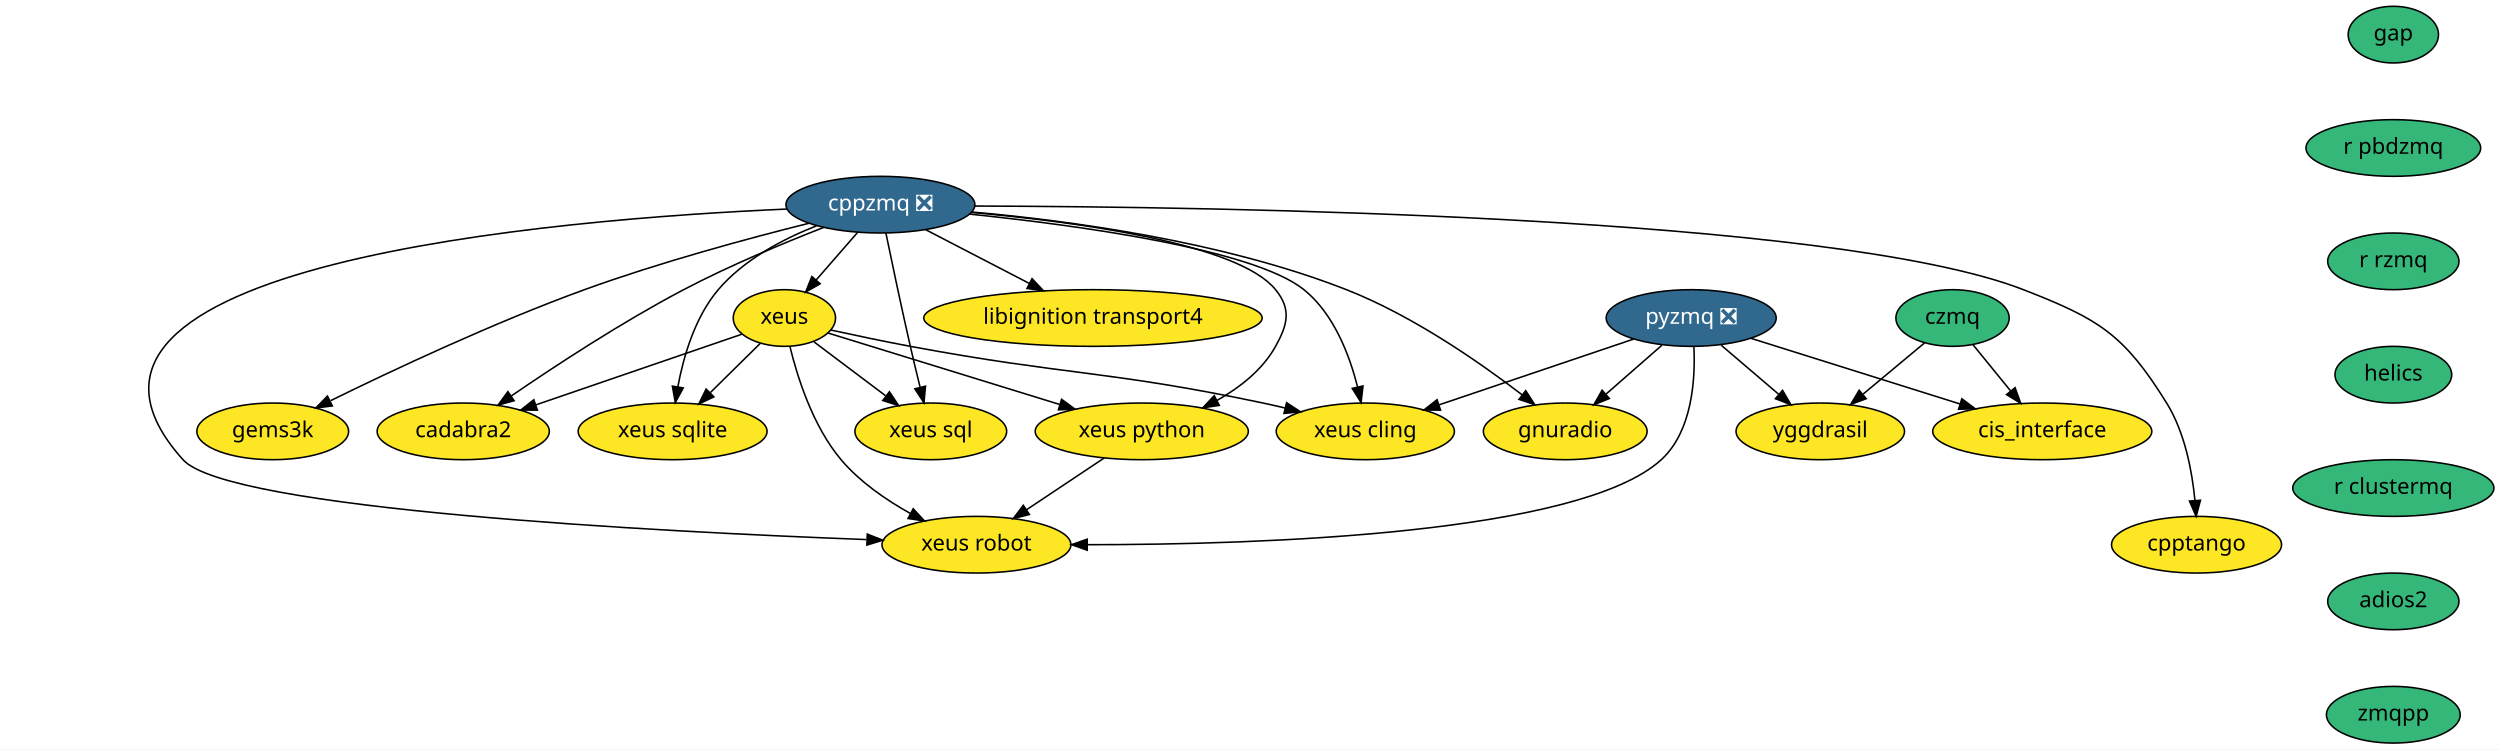
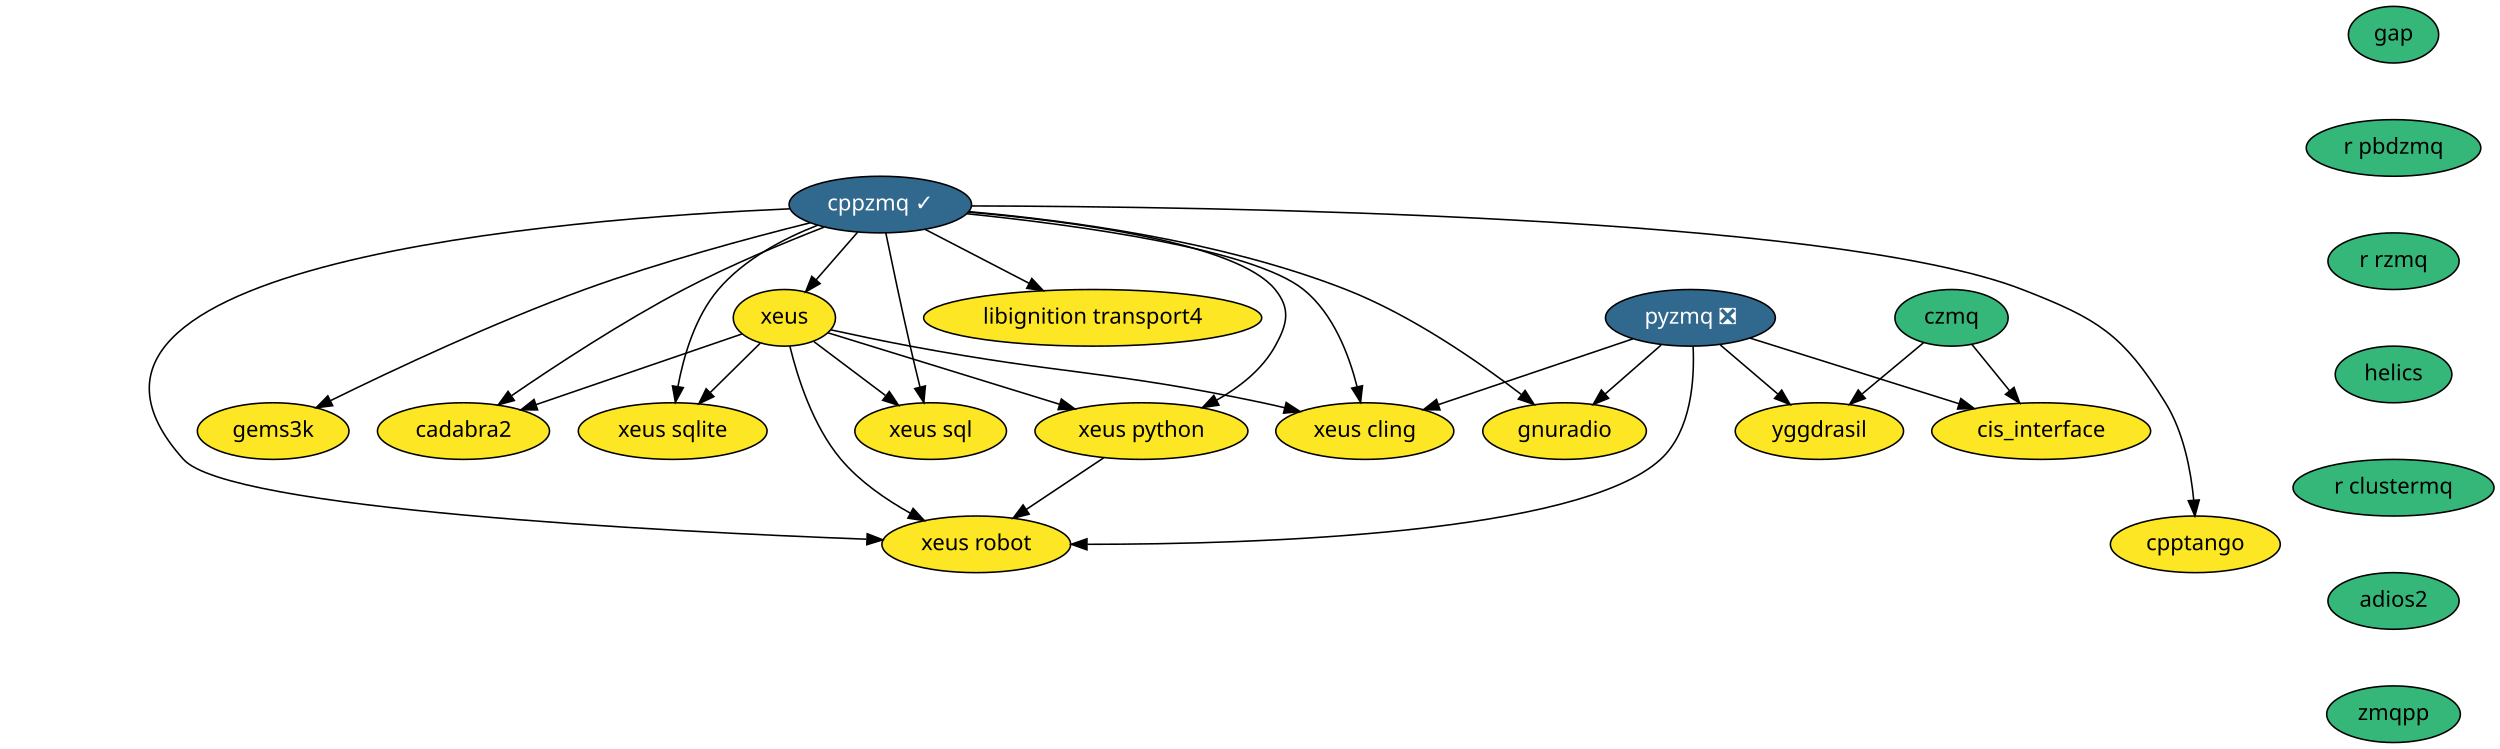
- <svg xmlns="http://www.w3.org/2000/svg" xmlns:xlink="http://www.w3.org/1999/xlink" width="1588pt" height="476pt" viewBox="0.00 0.00 1587.87 476.00">
+ <svg xmlns="http://www.w3.org/2000/svg" xmlns:xlink="http://www.w3.org/1999/xlink" width="1589pt" height="476pt" viewBox="0.00 0.00 1589.35 476.00">
  <g id="graph0" class="graph" transform="scale(1 1) rotate(0) translate(4 472)">
-     <polygon fill="white" stroke="transparent" points="-4,4 -4,-472 1583.87,-472 1583.87,4 -4,4" />
+     <polygon fill="white" stroke="transparent" points="-4,4 -4,-472 1585.35,-472 1585.35,4 -4,4" />
    <g id="node1" class="node">
      <g id="a_node1">
-         <a xlink:href="https://github.com/conda-forge/cppzmq-feedstock/pull/33" xlink:title="cppzmq ❎">
-           <ellipse fill="#31688e" stroke="black" cx="555.18" cy="-342" rx="60" ry="18" />
-           <text text-anchor="middle" x="555.18" y="-338.3" font-family="Times-Roman" font-size="14.00" fill="white">cppzmq ❎</text>
+         <a xlink:href="https://github.com/conda-forge/cppzmq-feedstock/pull/33" xlink:title="cppzmq ✓">
+           <ellipse fill="#31688e" stroke="black" cx="555.66" cy="-342" rx="58" ry="18" />
+           <text text-anchor="middle" x="555.66" y="-338.3" font-family="Times-Roman" font-size="14.00" fill="white">cppzmq ✓</text>
        </a>
      </g>
    </g>
    <g id="node2" class="node">
      <g id="a_node2">
        <a xlink:href="https://github.com/conda-forge/xeus-feedstock" xlink:title="xeus">
-           <ellipse fill="#fde725" stroke="black" cx="494.18" cy="-270" rx="32.5" ry="18" />
-           <text text-anchor="middle" x="494.18" y="-266.3" font-family="Times-Roman" font-size="14.00">xeus</text>
+           <ellipse fill="#fde725" stroke="black" cx="494.66" cy="-270" rx="32.5" ry="18" />
+           <text text-anchor="middle" x="494.66" y="-266.3" font-family="Times-Roman" font-size="14.00">xeus</text>
        </a>
      </g>
    </g>
    <g id="edge1" class="edge">
-       <path fill="none" stroke="black" d="M540.72,-324.41C532.83,-315.35 522.93,-303.99 514.29,-294.08" />
-       <polygon fill="black" stroke="black" points="516.9,-291.75 507.69,-286.51 511.63,-296.35 516.9,-291.75" />
+       <path fill="none" stroke="black" d="M541.2,-324.41C533.31,-315.35 523.41,-303.99 514.77,-294.08" />
+       <polygon fill="black" stroke="black" points="517.38,-291.75 508.17,-286.51 512.1,-296.35 517.38,-291.75" />
    </g>
    <g id="node3" class="node">
      <g id="a_node3">
        <a xlink:href="https://github.com/conda-forge/xeus-python-feedstock" xlink:title="xeus python">
-           <ellipse fill="#fde725" stroke="black" cx="721.18" cy="-198" rx="67.69" ry="18" />
-           <text text-anchor="middle" x="721.18" y="-194.3" font-family="Times-Roman" font-size="14.00">xeus python</text>
+           <ellipse fill="#fde725" stroke="black" cx="721.66" cy="-198" rx="67.69" ry="18" />
+           <text text-anchor="middle" x="721.66" y="-194.3" font-family="Times-Roman" font-size="14.00">xeus python</text>
        </a>
      </g>
    </g>
    <g id="edge2" class="edge">
-       <path fill="none" stroke="black" d="M613.05,-337.03C679.47,-331.13 782.33,-317.4 806.18,-288 816.26,-275.57 813.94,-265.99 806.18,-252 797.93,-237.14 783.6,-225.9 769.02,-217.69" />
-       <polygon fill="black" stroke="black" points="770.45,-214.49 759.97,-212.96 767.21,-220.69 770.45,-214.49" />
+       <path fill="none" stroke="black" d="M611.78,-337.18C678.13,-331.37 782.6,-317.66 806.66,-288 816.73,-275.57 814.42,-265.99 806.66,-252 798.41,-237.14 784.08,-225.9 769.5,-217.69" />
+       <polygon fill="black" stroke="black" points="770.93,-214.49 760.45,-212.96 767.69,-220.69 770.93,-214.49" />
    </g>
    <g id="node4" class="node">
      <g id="a_node4">
        <a xlink:href="https://github.com/conda-forge/xeus-cling-feedstock" xlink:title="xeus cling">
-           <ellipse fill="#fde725" stroke="black" cx="863.18" cy="-198" rx="56.59" ry="18" />
-           <text text-anchor="middle" x="863.18" y="-194.3" font-family="Times-Roman" font-size="14.00">xeus cling</text>
+           <ellipse fill="#fde725" stroke="black" cx="863.66" cy="-198" rx="56.59" ry="18" />
+           <text text-anchor="middle" x="863.66" y="-194.3" font-family="Times-Roman" font-size="14.00">xeus cling</text>
        </a>
      </g>
    </g>
    <g id="edge3" class="edge">
-       <path fill="none" stroke="black" d="M611.84,-335.99C680.83,-328.87 792.11,-313.73 824.18,-288 843.23,-272.72 853.2,-246.26 858.28,-226.15" />
-       <polygon fill="black" stroke="black" points="861.71,-226.83 860.5,-216.31 854.88,-225.29 861.71,-226.83" />
+       <path fill="none" stroke="black" d="M610.83,-336.15C679.69,-329.09 792.36,-313.92 824.66,-288 843.71,-272.72 853.68,-246.26 858.76,-226.15" />
+       <polygon fill="black" stroke="black" points="862.19,-226.83 860.98,-216.31 855.36,-225.29 862.19,-226.83" />
    </g>
    <g id="node5" class="node">
      <g id="a_node5">
        <a xlink:href="https://github.com/conda-forge/libignition-transport4-feedstock" xlink:title="libignition transport4">
-           <ellipse fill="#fde725" stroke="black" cx="690.18" cy="-270" rx="107.48" ry="18" />
-           <text text-anchor="middle" x="690.18" y="-266.3" font-family="Times-Roman" font-size="14.00">libignition transport4</text>
+           <ellipse fill="#fde725" stroke="black" cx="690.66" cy="-270" rx="107.48" ry="18" />
+           <text text-anchor="middle" x="690.66" y="-266.3" font-family="Times-Roman" font-size="14.00">libignition transport4</text>
        </a>
      </g>
    </g>
    <g id="edge4" class="edge">
-       <path fill="none" stroke="black" d="M583.81,-326.15C602.96,-316.23 628.43,-303.02 649.65,-292.01" />
-       <polygon fill="black" stroke="black" points="651.49,-295 658.76,-287.29 648.27,-288.79 651.49,-295" />
+       <path fill="none" stroke="black" d="M584.29,-326.15C603.43,-316.23 628.91,-303.02 650.13,-292.01" />
+       <polygon fill="black" stroke="black" points="651.97,-295 659.24,-287.29 648.75,-288.79 651.97,-295" />
    </g>
    <g id="node6" class="node">
      <g id="a_node6">
        <a xlink:href="https://github.com/conda-forge/gnuradio-feedstock" xlink:title="gnuradio">
-           <ellipse fill="#fde725" stroke="black" cx="990.18" cy="-198" rx="52" ry="18" />
-           <text text-anchor="middle" x="990.18" y="-194.3" font-family="Times-Roman" font-size="14.00">gnuradio</text>
+           <ellipse fill="#fde725" stroke="black" cx="990.66" cy="-198" rx="52" ry="18" />
+           <text text-anchor="middle" x="990.66" y="-194.3" font-family="Times-Roman" font-size="14.00">gnuradio</text>
        </a>
      </g>
    </g>
    <g id="edge5" class="edge">
-       <path fill="none" stroke="black" d="M613.18,-337.34C674.21,-331.96 772.19,-318.94 851.18,-288 893.07,-271.59 935.86,-241.83 962.69,-221.27" />
-       <polygon fill="black" stroke="black" points="965.08,-223.85 970.82,-214.95 960.78,-218.32 965.08,-223.85" />
+       <path fill="none" stroke="black" d="M611.98,-337.48C672.88,-332.2 771.94,-319.23 851.66,-288 893.55,-271.59 936.34,-241.83 963.17,-221.27" />
+       <polygon fill="black" stroke="black" points="965.55,-223.85 971.3,-214.95 961.26,-218.32 965.55,-223.85" />
    </g>
    <g id="node7" class="node">
      <g id="a_node7">
        <a xlink:href="https://github.com/conda-forge/cadabra2-feedstock" xlink:title="cadabra2">
-           <ellipse fill="#fde725" stroke="black" cx="290.18" cy="-198" rx="54.69" ry="18" />
-           <text text-anchor="middle" x="290.18" y="-194.3" font-family="Times-Roman" font-size="14.00">cadabra2</text>
+           <ellipse fill="#fde725" stroke="black" cx="290.66" cy="-198" rx="54.69" ry="18" />
+           <text text-anchor="middle" x="290.66" y="-194.3" font-family="Times-Roman" font-size="14.00">cadabra2</text>
        </a>
      </g>
    </g>
    <g id="edge6" class="edge">
-       <path fill="none" stroke="black" d="M519.16,-327.56C493.79,-317.65 459.29,-303.29 430.18,-288 391.06,-267.46 348.56,-239.58 320.77,-220.53" />
-       <polygon fill="black" stroke="black" points="322.5,-217.47 312.29,-214.68 318.53,-223.24 322.5,-217.47" />
+       <path fill="none" stroke="black" d="M519.92,-327.67C494.52,-317.76 459.87,-303.35 430.66,-288 391.54,-267.46 349.04,-239.58 321.25,-220.53" />
+       <polygon fill="black" stroke="black" points="322.98,-217.47 312.76,-214.68 319.01,-223.24 322.98,-217.47" />
    </g>
    <g id="node8" class="node">
      <g id="a_node8">
        <a xlink:href="https://github.com/conda-forge/xeus-sqlite-feedstock" xlink:title="xeus sqlite">
-           <ellipse fill="#fde725" stroke="black" cx="423.18" cy="-198" rx="60" ry="18" />
-           <text text-anchor="middle" x="423.18" y="-194.3" font-family="Times-Roman" font-size="14.00">xeus sqlite</text>
+           <ellipse fill="#fde725" stroke="black" cx="423.66" cy="-198" rx="60" ry="18" />
+           <text text-anchor="middle" x="423.66" y="-194.3" font-family="Times-Roman" font-size="14.00">xeus sqlite</text>
        </a>
      </g>
    </g>
    <g id="edge7" class="edge">
-       <path fill="none" stroke="black" d="M514.67,-328.6C493.41,-320.23 468.47,-307.14 452.18,-288 437.33,-270.56 430.04,-245.36 426.49,-226.22" />
-       <polygon fill="black" stroke="black" points="429.94,-225.61 424.88,-216.3 423.03,-226.73 429.94,-225.61" />
+       <path fill="none" stroke="black" d="M515.66,-328.81C494.29,-320.43 469.08,-307.29 452.66,-288 437.81,-270.56 430.52,-245.36 426.97,-226.22" />
+       <polygon fill="black" stroke="black" points="430.42,-225.61 425.36,-216.3 423.51,-226.73 430.42,-225.61" />
    </g>
    <g id="node9" class="node">
      <g id="a_node9">
        <a xlink:href="https://github.com/conda-forge/gems3k-feedstock" xlink:title="gems3k">
-           <ellipse fill="#fde725" stroke="black" cx="169.18" cy="-198" rx="48.19" ry="18" />
-           <text text-anchor="middle" x="169.18" y="-194.3" font-family="Times-Roman" font-size="14.00">gems3k</text>
+           <ellipse fill="#fde725" stroke="black" cx="169.66" cy="-198" rx="48.19" ry="18" />
+           <text text-anchor="middle" x="169.66" y="-194.3" font-family="Times-Roman" font-size="14.00">gems3k</text>
        </a>
      </g>
    </g>
    <g id="edge8" class="edge">
-       <path fill="none" stroke="black" d="M509.76,-330.2C471.31,-320.59 414.98,-305.38 367.18,-288 309.54,-267.05 245.19,-236.78 205.93,-217.5" />
-       <polygon fill="black" stroke="black" points="207.03,-214.14 196.52,-212.84 203.93,-220.41 207.03,-214.14" />
+       <path fill="none" stroke="black" d="M511.01,-330.39C472.54,-320.79 415.78,-305.49 367.66,-288 310.02,-267.05 245.67,-236.78 206.41,-217.5" />
+       <polygon fill="black" stroke="black" points="207.51,-214.14 196.99,-212.84 204.41,-220.41 207.51,-214.14" />
    </g>
    <g id="node10" class="node">
      <g id="a_node10">
        <a xlink:href="https://github.com/conda-forge/xeus-robot-feedstock" xlink:title="xeus robot">
-           <ellipse fill="#fde725" stroke="black" cx="616.18" cy="-126" rx="60" ry="18" />
-           <text text-anchor="middle" x="616.18" y="-122.3" font-family="Times-Roman" font-size="14.00">xeus robot</text>
+           <ellipse fill="#fde725" stroke="black" cx="616.66" cy="-126" rx="60" ry="18" />
+           <text text-anchor="middle" x="616.66" y="-122.3" font-family="Times-Roman" font-size="14.00">xeus robot</text>
        </a>
      </g>
    </g>
    <g id="edge9" class="edge">
-       <path fill="none" stroke="black" d="M495.81,-339.21C351.1,-332.88 0,-304.59 112.18,-180 140.69,-148.33 414.75,-134.24 546.33,-129.26" />
-       <polygon fill="black" stroke="black" points="546.84,-132.74 556.7,-128.87 546.58,-125.75 546.84,-132.74" />
+       <path fill="none" stroke="black" d="M498.13,-339.29C354.59,-333.12 0,-305.12 112.66,-180 141.17,-148.33 415.22,-134.24 546.81,-129.26" />
+       <polygon fill="black" stroke="black" points="547.32,-132.74 557.18,-128.87 547.06,-125.75 547.32,-132.74" />
    </g>
    <g id="node11" class="node">
      <g id="a_node11">
        <a xlink:href="https://github.com/conda-forge/cpptango-feedstock" xlink:title="cpptango">
-           <ellipse fill="#fde725" stroke="black" cx="1391.18" cy="-126" rx="54" ry="18" />
-           <text text-anchor="middle" x="1391.18" y="-122.3" font-family="Times-Roman" font-size="14.00">cpptango</text>
+           <ellipse fill="#fde725" stroke="black" cx="1391.66" cy="-126" rx="54" ry="18" />
+           <text text-anchor="middle" x="1391.66" y="-122.3" font-family="Times-Roman" font-size="14.00">cpptango</text>
        </a>
      </g>
    </g>
    <g id="edge10" class="edge">
-       <path fill="none" stroke="black" d="M615.21,-341.12C766.57,-340.72 1160.31,-335.03 1281.18,-288 1329.24,-269.3 1344.96,-259.81 1372.18,-216 1383.75,-197.38 1388.36,-172.79 1390.15,-154.18" />
-       <polygon fill="black" stroke="black" points="1393.66,-154.24 1390.92,-144.01 1386.68,-153.72 1393.66,-154.24" />
+       <path fill="none" stroke="black" d="M613.77,-341.13C763.69,-340.77 1160.28,-335.23 1281.66,-288 1329.72,-269.3 1345.44,-259.81 1372.66,-216 1384.23,-197.38 1388.84,-172.79 1390.63,-154.18" />
+       <polygon fill="black" stroke="black" points="1394.14,-154.24 1391.39,-144.01 1387.16,-153.72 1394.14,-154.24" />
    </g>
    <g id="node12" class="node">
      <g id="a_node12">
        <a xlink:href="https://github.com/conda-forge/xeus-sql-feedstock" xlink:title="xeus sql">
-           <ellipse fill="#fde725" stroke="black" cx="587.18" cy="-198" rx="48.19" ry="18" />
-           <text text-anchor="middle" x="587.18" y="-194.3" font-family="Times-Roman" font-size="14.00">xeus sql</text>
+           <ellipse fill="#fde725" stroke="black" cx="587.66" cy="-198" rx="48.19" ry="18" />
+           <text text-anchor="middle" x="587.66" y="-194.3" font-family="Times-Roman" font-size="14.00">xeus sql</text>
        </a>
      </g>
    </g>
    <g id="edge11" class="edge">
-       <path fill="none" stroke="black" d="M558.67,-323.9C562.37,-305.96 568.46,-276.95 574.18,-252 576.11,-243.56 578.32,-234.39 580.37,-226.09" />
-       <polygon fill="black" stroke="black" points="583.82,-226.7 582.83,-216.15 577.03,-225.02 583.82,-226.7" />
+       <path fill="none" stroke="black" d="M559.15,-323.9C562.85,-305.96 568.94,-276.95 574.66,-252 576.59,-243.56 578.8,-234.39 580.85,-226.09" />
+       <polygon fill="black" stroke="black" points="584.3,-226.7 583.31,-216.15 577.51,-225.02 584.3,-226.7" />
    </g>
    <g id="edge12" class="edge">
-       <path fill="none" stroke="black" d="M522.01,-260.42C558.52,-249.16 623.3,-229.18 669.05,-215.07" />
-       <polygon fill="black" stroke="black" points="670.27,-218.36 678.8,-212.07 668.21,-211.67 670.27,-218.36" />
+       <path fill="none" stroke="black" d="M522.49,-260.42C559,-249.16 623.78,-229.18 669.53,-215.07" />
+       <polygon fill="black" stroke="black" points="670.75,-218.36 679.28,-212.07 668.69,-211.67 670.75,-218.36" />
    </g>
    <g id="edge13" class="edge">
-       <path fill="none" stroke="black" d="M523.74,-262.35C538.8,-259.05 557.43,-255.12 574.18,-252 673.3,-233.51 699.51,-236.78 798.18,-216 802.79,-215.03 807.56,-213.94 812.33,-212.8" />
-       <polygon fill="black" stroke="black" points="813.19,-216.19 822.06,-210.39 811.51,-209.4 813.19,-216.19" />
+       <path fill="none" stroke="black" d="M524.22,-262.35C539.28,-259.05 557.91,-255.12 574.66,-252 673.78,-233.51 699.99,-236.78 798.66,-216 803.27,-215.03 808.04,-213.94 812.81,-212.8" />
+       <polygon fill="black" stroke="black" points="813.67,-216.19 822.54,-210.39 811.99,-209.4 813.67,-216.19" />
    </g>
    <g id="edge14" class="edge">
-       <path fill="none" stroke="black" d="M467.09,-259.7C433.75,-248.26 376.6,-228.66 336.3,-214.83" />
-       <polygon fill="black" stroke="black" points="337.29,-211.47 326.69,-211.53 335.02,-218.09 337.29,-211.47" />
+       <path fill="none" stroke="black" d="M467.57,-259.7C434.23,-248.26 377.08,-228.66 336.78,-214.83" />
+       <polygon fill="black" stroke="black" points="337.77,-211.47 327.17,-211.53 335.5,-218.09 337.77,-211.47" />
    </g>
    <g id="edge15" class="edge">
-       <path fill="none" stroke="black" d="M478.77,-253.81C469.52,-244.69 457.55,-232.88 447.08,-222.57" />
-       <polygon fill="black" stroke="black" points="449.37,-219.91 439.79,-215.38 444.46,-224.89 449.37,-219.91" />
+       <path fill="none" stroke="black" d="M479.25,-253.81C470,-244.69 458.02,-232.88 447.56,-222.57" />
+       <polygon fill="black" stroke="black" points="449.85,-219.91 440.27,-215.38 444.93,-224.89 449.85,-219.91" />
    </g>
    <g id="edge16" class="edge">
-       <path fill="none" stroke="black" d="M497.69,-251.92C502.37,-232.66 512.22,-201.26 530.18,-180 542.1,-165.89 558.77,-154.42 574.26,-145.8" />
-       <polygon fill="black" stroke="black" points="576.01,-148.84 583.2,-141.06 572.73,-142.65 576.01,-148.84" />
+       <path fill="none" stroke="black" d="M498.17,-251.92C502.85,-232.66 512.69,-201.26 530.66,-180 542.58,-165.89 559.25,-154.42 574.74,-145.8" />
+       <polygon fill="black" stroke="black" points="576.49,-148.84 583.68,-141.06 573.21,-142.65 576.49,-148.84" />
    </g>
    <g id="edge17" class="edge">
-       <path fill="none" stroke="black" d="M513,-254.83C526.04,-245.02 543.66,-231.76 558.45,-220.63" />
-       <polygon fill="black" stroke="black" points="560.89,-223.17 566.77,-214.36 556.68,-217.58 560.89,-223.17" />
+       <path fill="none" stroke="black" d="M513.48,-254.83C526.52,-245.02 544.13,-231.76 558.92,-220.63" />
+       <polygon fill="black" stroke="black" points="561.37,-223.17 567.25,-214.36 557.16,-217.58 561.37,-223.17" />
    </g>
    <g id="edge18" class="edge">
-       <path fill="none" stroke="black" d="M697.35,-181.12C682.75,-171.38 663.88,-158.8 648.01,-148.22" />
-       <polygon fill="black" stroke="black" points="649.81,-145.21 639.55,-142.58 645.93,-151.04 649.81,-145.21" />
+       <path fill="none" stroke="black" d="M697.83,-181.12C683.23,-171.38 664.36,-158.8 648.49,-148.22" />
+       <polygon fill="black" stroke="black" points="650.29,-145.21 640.03,-142.58 646.41,-151.04 650.29,-145.21" />
    </g>
    <g id="node13" class="node">
      <g id="a_node13">
        <a xlink:href="https://github.com/conda-forge/gap-feedstock" xlink:title="gap">
-           <ellipse fill="#35b779" stroke="black" cx="1516.18" cy="-450" rx="28.7" ry="18" />
-           <text text-anchor="middle" x="1516.18" y="-446.3" font-family="Times-Roman" font-size="14.00">gap</text>
+           <ellipse fill="#35b779" stroke="black" cx="1517.66" cy="-450" rx="28.7" ry="18" />
+           <text text-anchor="middle" x="1517.66" y="-446.3" font-family="Times-Roman" font-size="14.00">gap</text>
        </a>
      </g>
    </g>
    <g id="node14" class="node">
      <g id="a_node14">
        <a xlink:href="https://github.com/conda-forge/r-pbdzmq-feedstock" xlink:title="r pbdzmq">
-           <ellipse fill="#35b779" stroke="black" cx="1516.18" cy="-378" rx="55.49" ry="18" />
-           <text text-anchor="middle" x="1516.18" y="-374.3" font-family="Times-Roman" font-size="14.00">r pbdzmq</text>
+           <ellipse fill="#35b779" stroke="black" cx="1517.66" cy="-378" rx="55.49" ry="18" />
+           <text text-anchor="middle" x="1517.66" y="-374.3" font-family="Times-Roman" font-size="14.00">r pbdzmq</text>
        </a>
      </g>
    </g>
    <g id="node18" class="node">
      <g id="a_node18">
        <a xlink:href="https://github.com/conda-forge/r-rzmq-feedstock" xlink:title="r rzmq">
-           <ellipse fill="#35b779" stroke="black" cx="1516.18" cy="-306" rx="41.69" ry="18" />
-           <text text-anchor="middle" x="1516.18" y="-302.3" font-family="Times-Roman" font-size="14.00">r rzmq</text>
+           <ellipse fill="#35b779" stroke="black" cx="1517.66" cy="-306" rx="41.69" ry="18" />
+           <text text-anchor="middle" x="1517.66" y="-302.3" font-family="Times-Roman" font-size="14.00">r rzmq</text>
        </a>
      </g>
    </g>
    <g id="node15" class="node">
      <g id="a_node15">
        <a xlink:href="https://github.com/conda-forge/pyzmq-feedstock/pull/73" xlink:title="pyzmq ❎">
-           <ellipse fill="#31688e" stroke="black" cx="1070.18" cy="-270" rx="54" ry="18" />
-           <text text-anchor="middle" x="1070.18" y="-266.3" font-family="Times-Roman" font-size="14.00" fill="white">pyzmq ❎</text>
+           <ellipse fill="#31688e" stroke="black" cx="1070.66" cy="-270" rx="54" ry="18" />
+           <text text-anchor="middle" x="1070.66" y="-266.3" font-family="Times-Roman" font-size="14.00" fill="white">pyzmq ❎</text>
        </a>
      </g>
    </g>
    <g id="edge20" class="edge">
-       <path fill="none" stroke="black" d="M1033.65,-256.65C999.23,-245.01 947.51,-227.52 910.06,-214.86" />
-       <polygon fill="black" stroke="black" points="910.98,-211.47 900.39,-211.58 908.74,-218.1 910.98,-211.47" />
+       <path fill="none" stroke="black" d="M1034.13,-256.65C999.71,-245.01 947.99,-227.52 910.54,-214.86" />
+       <polygon fill="black" stroke="black" points="911.46,-211.47 900.87,-211.58 909.22,-218.1 911.46,-211.47" />
    </g>
    <g id="edge21" class="edge">
-       <path fill="none" stroke="black" d="M1051.62,-252.76C1041.05,-243.51 1027.63,-231.77 1016.04,-221.63" />
-       <polygon fill="black" stroke="black" points="1018.19,-218.86 1008.36,-214.91 1013.58,-224.13 1018.19,-218.86" />
+       <path fill="none" stroke="black" d="M1052.1,-252.76C1041.53,-243.51 1028.11,-231.77 1016.51,-221.63" />
+       <polygon fill="black" stroke="black" points="1018.67,-218.86 1008.84,-214.91 1014.06,-224.13 1018.67,-218.86" />
    </g>
    <g id="edge22" class="edge">
-       <path fill="none" stroke="black" d="M1071.9,-251.75C1072.87,-231.43 1071,-198.13 1051.18,-180 999.38,-132.62 796.2,-126.01 686.82,-126.01" />
-       <polygon fill="black" stroke="black" points="686.53,-122.51 676.53,-126.03 686.54,-129.51 686.53,-122.51" />
+       <path fill="none" stroke="black" d="M1072.37,-251.75C1073.35,-231.43 1071.48,-198.13 1051.66,-180 999.86,-132.62 796.68,-126.01 687.3,-126.01" />
+       <polygon fill="black" stroke="black" points="687.01,-122.51 677.01,-126.03 687.02,-129.51 687.01,-122.51" />
    </g>
    <g id="node16" class="node">
      <g id="a_node16">
        <a xlink:href="https://github.com/conda-forge/cis_interface-feedstock" xlink:title="cis_interface">
-           <ellipse fill="#fde725" stroke="black" cx="1293.18" cy="-198" rx="69.59" ry="18" />
-           <text text-anchor="middle" x="1293.18" y="-194.3" font-family="Times-Roman" font-size="14.00">cis_interface</text>
+           <ellipse fill="#fde725" stroke="black" cx="1293.66" cy="-198" rx="69.59" ry="18" />
+           <text text-anchor="middle" x="1293.66" y="-194.3" font-family="Times-Roman" font-size="14.00">cis_interface</text>
        </a>
      </g>
    </g>
    <g id="edge23" class="edge">
-       <path fill="none" stroke="black" d="M1108.01,-257.13C1144.51,-245.67 1200.09,-228.22 1240.83,-215.43" />
-       <polygon fill="black" stroke="black" points="1242.1,-218.7 1250.59,-212.37 1240,-212.02 1242.1,-218.7" />
+       <path fill="none" stroke="black" d="M1108.49,-257.13C1144.99,-245.67 1200.57,-228.22 1241.31,-215.43" />
+       <polygon fill="black" stroke="black" points="1242.58,-218.7 1251.07,-212.37 1240.48,-212.02 1242.58,-218.7" />
    </g>
    <g id="node17" class="node">
      <g id="a_node17">
        <a xlink:href="https://github.com/conda-forge/yggdrasil-feedstock" xlink:title="yggdrasil">
-           <ellipse fill="#fde725" stroke="black" cx="1152.18" cy="-198" rx="53.5" ry="18" />
-           <text text-anchor="middle" x="1152.18" y="-194.3" font-family="Times-Roman" font-size="14.00">yggdrasil</text>
+           <ellipse fill="#fde725" stroke="black" cx="1152.66" cy="-198" rx="53.5" ry="18" />
+           <text text-anchor="middle" x="1152.66" y="-194.3" font-family="Times-Roman" font-size="14.00">yggdrasil</text>
        </a>
      </g>
    </g>
    <g id="edge24" class="edge">
-       <path fill="none" stroke="black" d="M1089.2,-252.76C1100.04,-243.51 1113.79,-231.77 1125.67,-221.63" />
-       <polygon fill="black" stroke="black" points="1128.21,-224.06 1133.55,-214.91 1123.67,-218.74 1128.21,-224.06" />
+       <path fill="none" stroke="black" d="M1089.68,-252.76C1100.52,-243.51 1114.27,-231.77 1126.15,-221.63" />
+       <polygon fill="black" stroke="black" points="1128.69,-224.06 1134.02,-214.91 1124.15,-218.74 1128.69,-224.06" />
    </g>
    <g id="node19" class="node">
      <g id="a_node19">
        <a xlink:href="https://github.com/conda-forge/helics-feedstock" xlink:title="helics">
-           <ellipse fill="#35b779" stroke="black" cx="1516.18" cy="-234" rx="37.09" ry="18" />
-           <text text-anchor="middle" x="1516.18" y="-230.3" font-family="Times-Roman" font-size="14.00">helics</text>
+           <ellipse fill="#35b779" stroke="black" cx="1517.66" cy="-234" rx="37.09" ry="18" />
+           <text text-anchor="middle" x="1517.66" y="-230.3" font-family="Times-Roman" font-size="14.00">helics</text>
        </a>
      </g>
    </g>
    <g id="node21" class="node">
      <g id="a_node21">
        <a xlink:href="https://github.com/conda-forge/r-clustermq-feedstock" xlink:title="r clustermq">
-           <ellipse fill="#35b779" stroke="black" cx="1516.18" cy="-162" rx="63.89" ry="18" />
-           <text text-anchor="middle" x="1516.18" y="-158.3" font-family="Times-Roman" font-size="14.00">r clustermq</text>
+           <ellipse fill="#35b779" stroke="black" cx="1517.66" cy="-162" rx="63.89" ry="18" />
+           <text text-anchor="middle" x="1517.66" y="-158.3" font-family="Times-Roman" font-size="14.00">r clustermq</text>
        </a>
      </g>
    </g>
    <g id="node20" class="node">
      <g id="a_node20">
        <a xlink:href="https://github.com/conda-forge/czmq-feedstock" xlink:title="czmq">
-           <ellipse fill="#35b779" stroke="black" cx="1236.18" cy="-270" rx="36" ry="18" />
-           <text text-anchor="middle" x="1236.18" y="-266.3" font-family="Times-Roman" font-size="14.00">czmq</text>
+           <ellipse fill="#35b779" stroke="black" cx="1236.66" cy="-270" rx="36" ry="18" />
+           <text text-anchor="middle" x="1236.66" y="-266.3" font-family="Times-Roman" font-size="14.00">czmq</text>
        </a>
      </g>
    </g>
    <g id="edge27" class="edge">
-       <path fill="none" stroke="black" d="M1249.11,-253.12C1256.19,-244.42 1265.13,-233.45 1273.1,-223.66" />
-       <polygon fill="black" stroke="black" points="1275.9,-225.76 1279.5,-215.8 1270.47,-221.34 1275.9,-225.76" />
+       <path fill="none" stroke="black" d="M1249.59,-253.12C1256.67,-244.42 1265.61,-233.45 1273.57,-223.66" />
+       <polygon fill="black" stroke="black" points="1276.38,-225.76 1279.98,-215.8 1270.95,-221.34 1276.38,-225.76" />
    </g>
    <g id="edge28" class="edge">
-       <path fill="none" stroke="black" d="M1218.36,-254.15C1207.07,-244.74 1192.22,-232.37 1179.46,-221.73" />
-       <polygon fill="black" stroke="black" points="1181.35,-218.76 1171.43,-215.04 1176.87,-224.13 1181.35,-218.76" />
+       <path fill="none" stroke="black" d="M1218.84,-254.15C1207.54,-244.74 1192.7,-232.37 1179.94,-221.73" />
+       <polygon fill="black" stroke="black" points="1181.83,-218.76 1171.91,-215.04 1177.35,-224.13 1181.83,-218.76" />
    </g>
    <g id="node22" class="node">
      <g id="a_node22">
        <a xlink:href="https://github.com/conda-forge/adios2-feedstock" xlink:title="adios2">
-           <ellipse fill="#35b779" stroke="black" cx="1516.18" cy="-90" rx="41.69" ry="18" />
-           <text text-anchor="middle" x="1516.18" y="-86.3" font-family="Times-Roman" font-size="14.00">adios2</text>
+           <ellipse fill="#35b779" stroke="black" cx="1517.66" cy="-90" rx="41.69" ry="18" />
+           <text text-anchor="middle" x="1517.66" y="-86.3" font-family="Times-Roman" font-size="14.00">adios2</text>
        </a>
      </g>
    </g>
    <g id="node23" class="node">
      <g id="a_node23">
        <a xlink:href="https://github.com/conda-forge/zmqpp-feedstock" xlink:title="zmqpp">
-           <ellipse fill="#35b779" stroke="black" cx="1516.18" cy="-18" rx="42.49" ry="18" />
-           <text text-anchor="middle" x="1516.18" y="-14.3" font-family="Times-Roman" font-size="14.00">zmqpp</text>
+           <ellipse fill="#35b779" stroke="black" cx="1517.66" cy="-18" rx="42.49" ry="18" />
+           <text text-anchor="middle" x="1517.66" y="-14.3" font-family="Times-Roman" font-size="14.00">zmqpp</text>
        </a>
      </g>
    </g>
  </g>
</svg>
